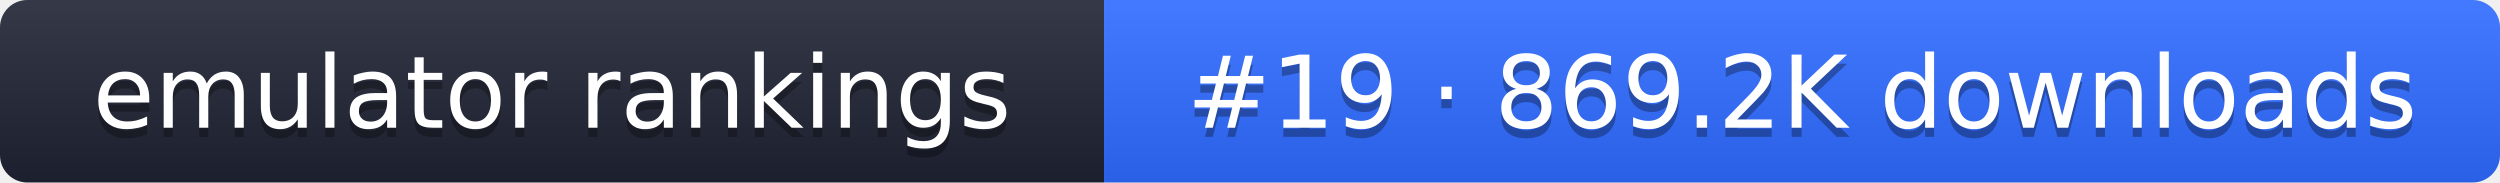
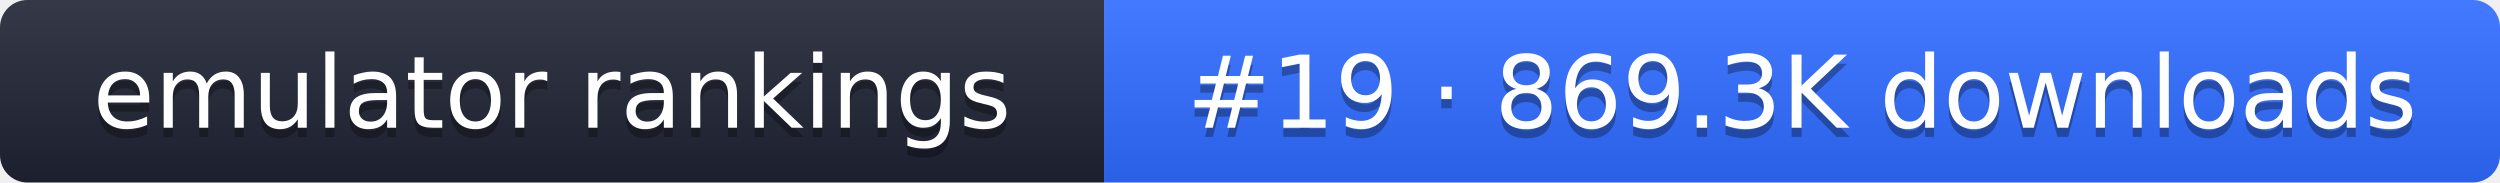
- <svg xmlns="http://www.w3.org/2000/svg" width="274" height="20" role="img" aria-label="emulator rankings: #19 · 869.2K downloads">
+ <svg xmlns="http://www.w3.org/2000/svg" width="274" height="20" role="img" aria-label="emulator rankings: #19 · 869.3K downloads">
  <linearGradient id="g" x2="0" y2="100%">
    <stop offset="0" stop-color="#fff" stop-opacity=".1" />
    <stop offset="1" stop-opacity=".1" />
  </linearGradient>
  <clipPath id="r">
    <rect width="274" height="20" rx="3" fill="#fff" />
  </clipPath>
  <g clip-path="url(#r)">
    <rect width="121" height="20" fill="#1f2433" />
    <rect x="121" width="153" height="20" fill="#2f6bff" />
    <rect width="274" height="20" fill="url(#g)" />
  </g>
  <g fill="#fff" text-anchor="middle" font-family="Verdana,DejaVu Sans,sans-serif" font-size="11">
    <text x="60.5" y="15" fill="#010101" fill-opacity=".3">emulator rankings</text>
    <text x="60.5" y="14">emulator rankings</text>
-     <text x="197.5" y="15" fill="#010101" fill-opacity=".3">#19 · 869.2K downloads</text>
-     <text x="197.5" y="14">#19 · 869.2K downloads</text>
+     <text x="197.5" y="15" fill="#010101" fill-opacity=".3">#19 · 869.3K downloads</text>
+     <text x="197.5" y="14">#19 · 869.3K downloads</text>
  </g>
</svg>
